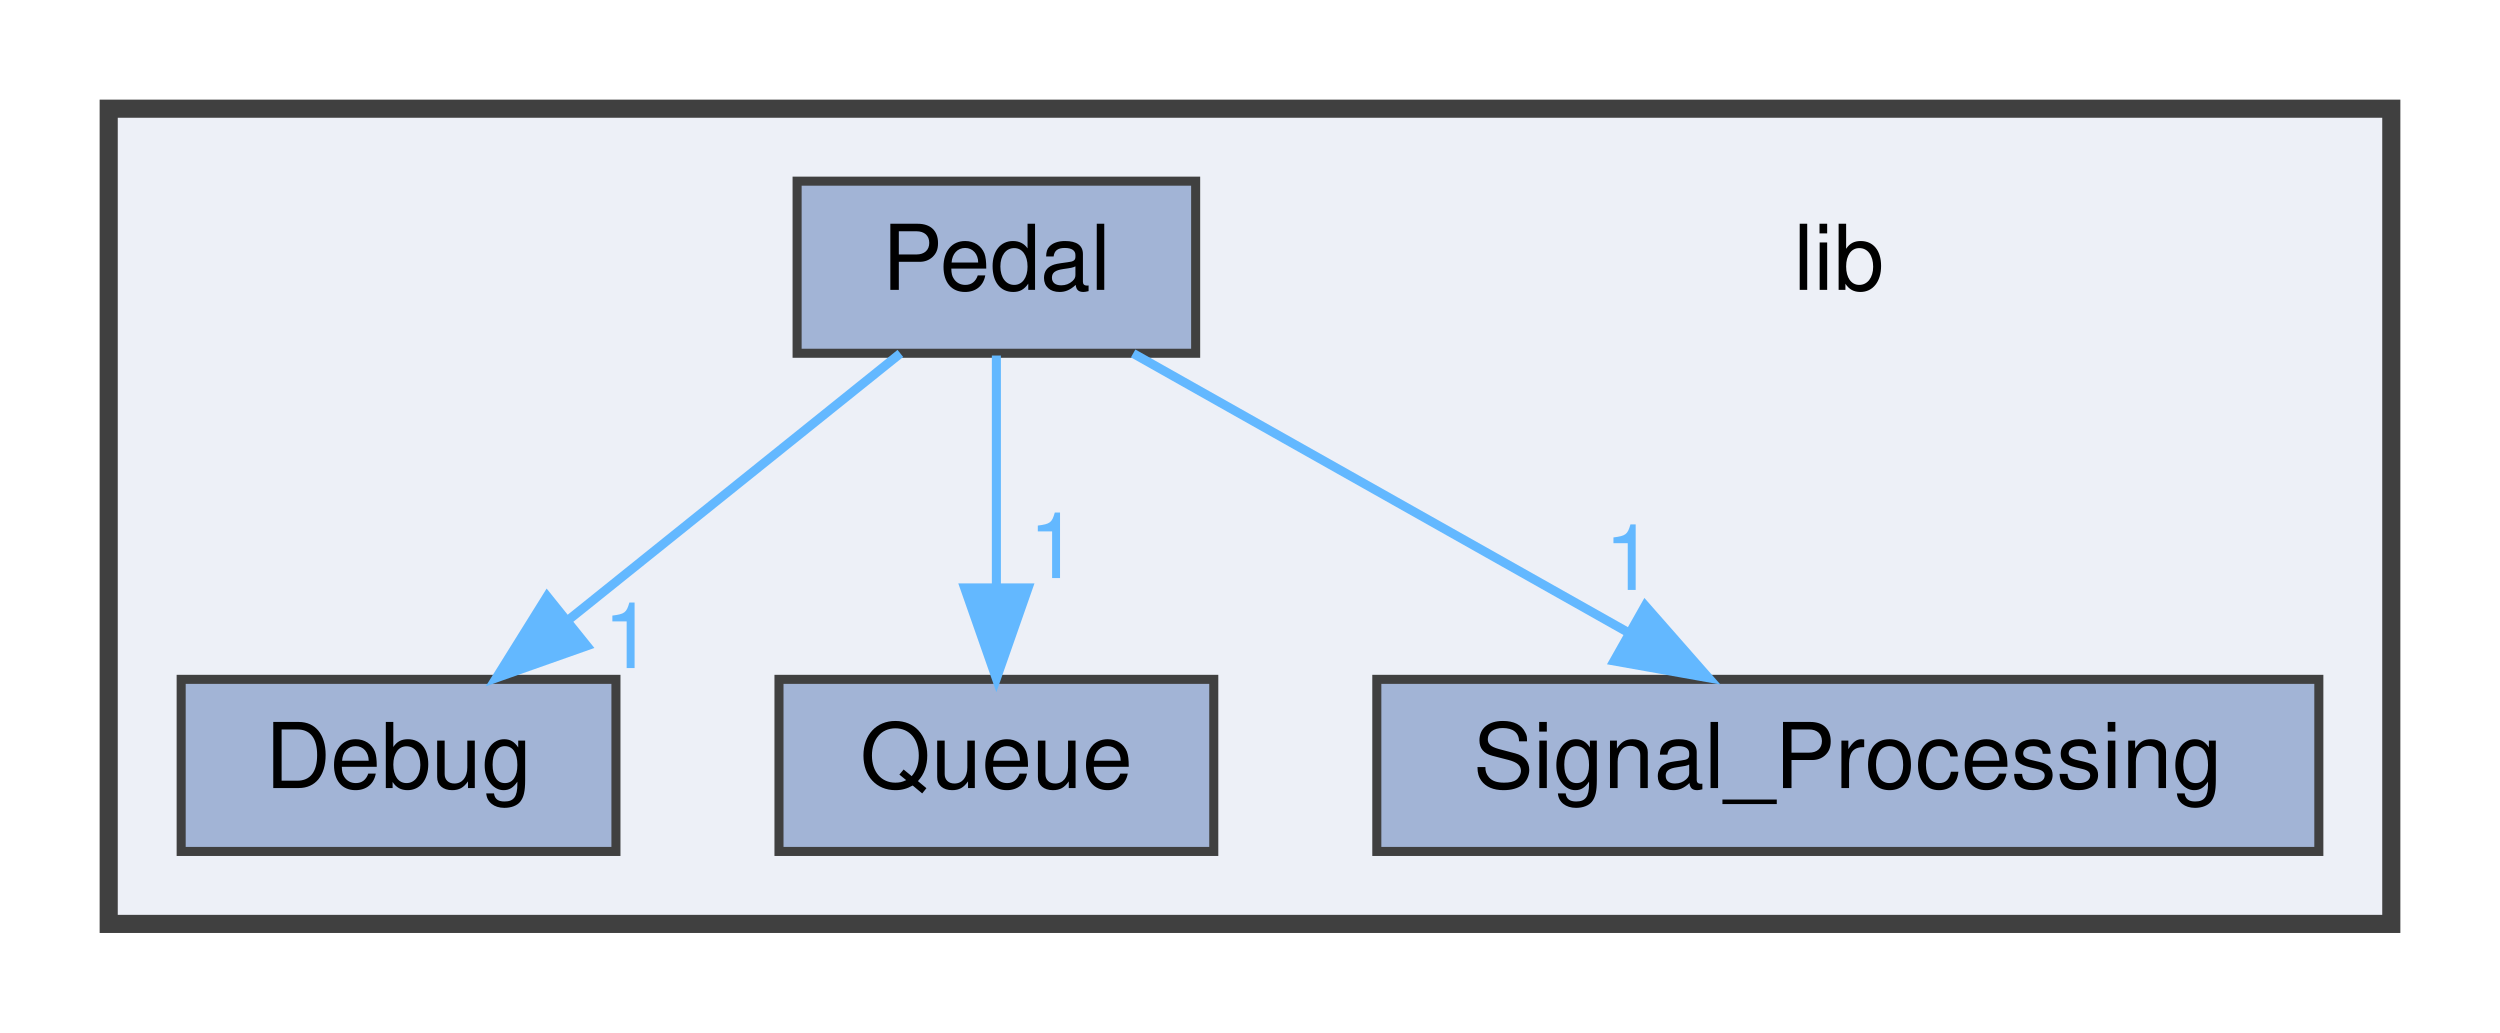
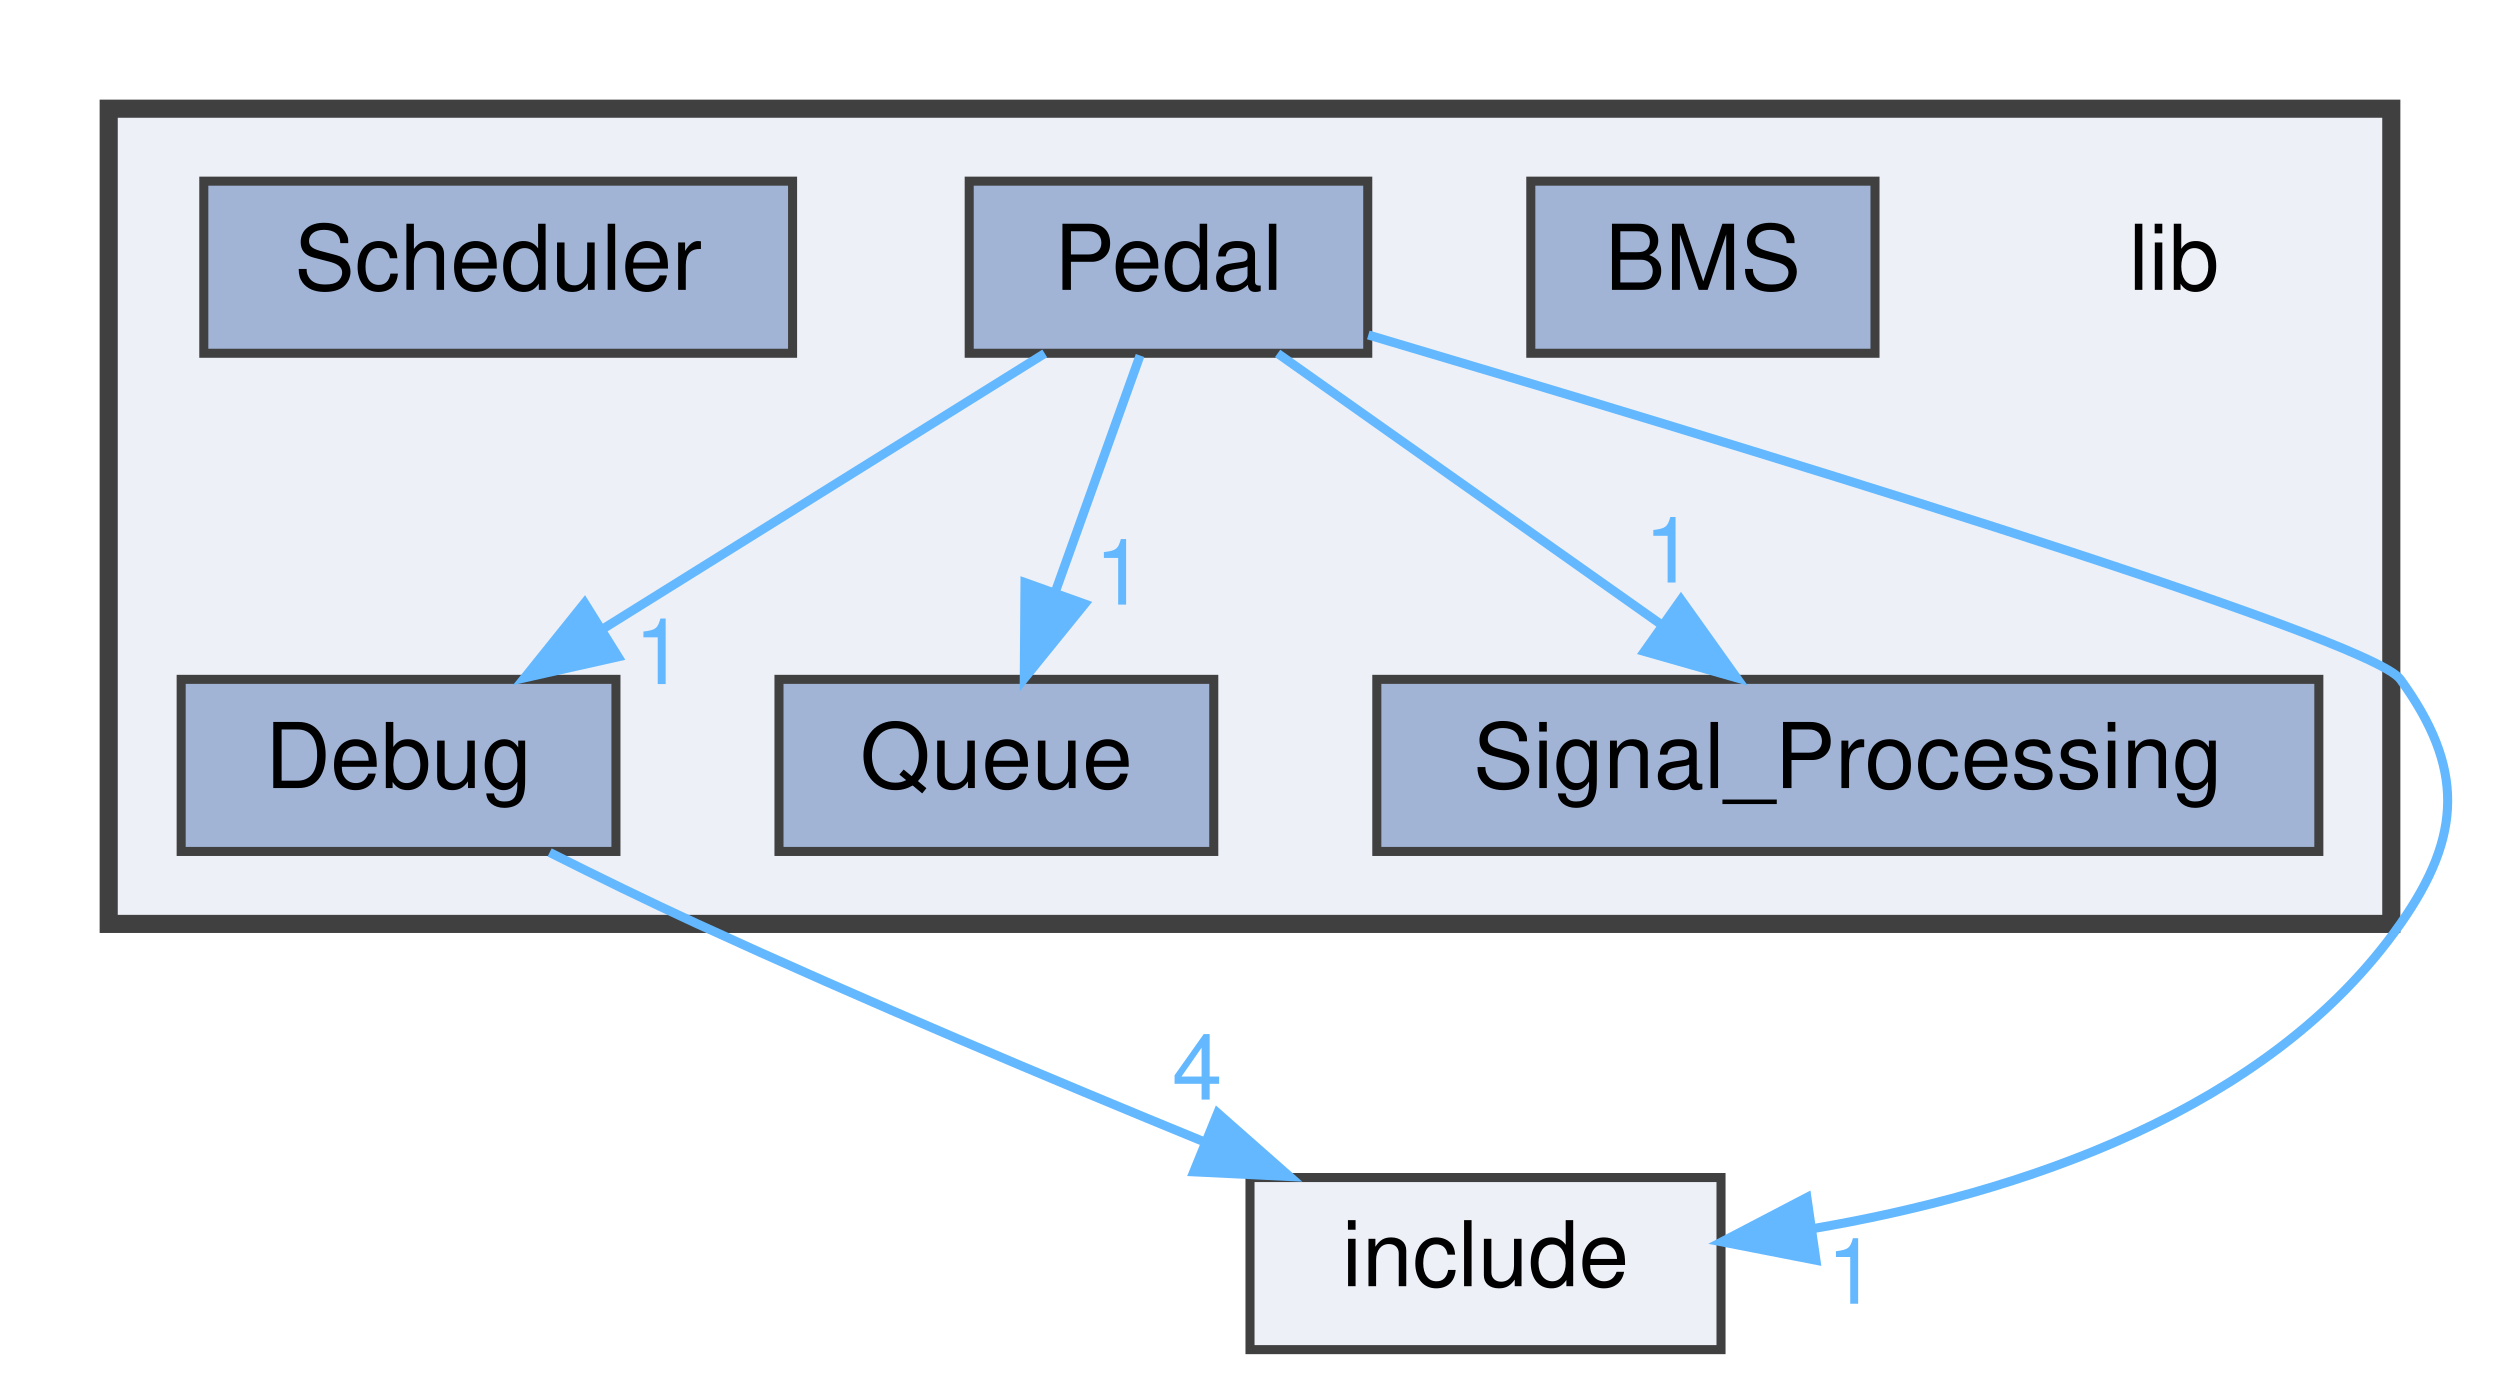
- <svg xmlns="http://www.w3.org/2000/svg" xmlns:xlink="http://www.w3.org/1999/xlink" width="276pt" height="114pt" viewBox="0.00 0.00 276.00 114.00">
-   <g id="graph0" class="graph" transform="scale(1 1) rotate(0) translate(4 110)">
+ <svg xmlns="http://www.w3.org/2000/svg" xmlns:xlink="http://www.w3.org/1999/xlink" width="276pt" height="153pt" viewBox="0.00 0.00 276.00 153.00">
+   <g id="graph0" class="graph" transform="scale(1 1) rotate(0) translate(4 149)">
    <g id="clust1" class="cluster">
      <g id="a_clust1">
        <a xlink:href="dir_97aefd0d527b934f1d99a682da8fe6a9.html" target="_top">
-           <polygon fill="#edf0f7" stroke="#404040" stroke-width="2" points="8,-8 8,-98 260,-98 260,-8 8,-8" />
+           <polygon fill="#edf0f7" stroke="#404040" stroke-width="2" points="8,-47 8,-137 260,-137 260,-47 8,-47" />
        </a>
      </g>
    </g>
    <g id="node1" class="node">
-       <text text-anchor="middle" x="199" y="-78" font-family="Helvetica,sans-Serif" font-size="10.00">lib</text>
+       <text text-anchor="middle" x="236" y="-117" font-family="Helvetica,sans-Serif" font-size="10.00">lib</text>
    </g>
    <g id="node2" class="node">
      <g id="a_node2">
-         <a xlink:href="dir_16b3056ea5a4b7dd24fe79c68bb88bcd.html" target="_top" xlink:title="Debug">
-           <polygon fill="#a2b4d6" stroke="#404040" points="64,-35 16,-35 16,-16 64,-16 64,-35" />
-           <text text-anchor="middle" x="40" y="-23" font-family="Helvetica,sans-Serif" font-size="10.00">Debug</text>
+         <a xlink:href="dir_646fe5f874d14482d52789d2a4d73df2.html" target="_top" xlink:title="BMS">
+           <polygon fill="#a2b4d6" stroke="#404040" points="203,-129 165,-129 165,-110 203,-110 203,-129" />
+           <text text-anchor="middle" x="184" y="-117" font-family="Helvetica,sans-Serif" font-size="10.00">BMS</text>
        </a>
      </g>
    </g>
    <g id="node3" class="node">
      <g id="a_node3">
-         <a xlink:href="dir_8456cc6ee1be6760a905e5b58e691ed8.html" target="_top" xlink:title="Pedal">
-           <polygon fill="#a2b4d6" stroke="#404040" points="128,-90 84,-90 84,-71 128,-71 128,-90" />
-           <text text-anchor="middle" x="106" y="-78" font-family="Helvetica,sans-Serif" font-size="10.00">Pedal</text>
+         <a xlink:href="dir_16b3056ea5a4b7dd24fe79c68bb88bcd.html" target="_top" xlink:title="Debug">
+           <polygon fill="#a2b4d6" stroke="#404040" points="64,-74 16,-74 16,-55 64,-55 64,-74" />
+           <text text-anchor="middle" x="40" y="-62" font-family="Helvetica,sans-Serif" font-size="10.00">Debug</text>
+         </a>
+       </g>
+     </g>
+     <g id="node8" class="node">
+       <g id="a_node8">
+         <a xlink:href="dir_d44c64559bbebec7f509842c48db8b23.html" target="_top" xlink:title="include">
+           <polygon fill="#edf0f7" stroke="#404040" points="186,-19 134,-19 134,0 186,0 186,-19" />
+           <text text-anchor="middle" x="160" y="-7" font-family="Helvetica,sans-Serif" font-size="10.00">include</text>
        </a>
      </g>
    </g>
    <g id="edge1" class="edge">
-       <path fill="none" stroke="#63b8ff" d="M95.4,-70.98C85.54,-63.07 70.65,-51.11 58.78,-41.58" />
-       <polygon fill="#63b8ff" stroke="#63b8ff" points="60.79,-38.7 50.8,-35.17 56.4,-44.16 60.79,-38.7" />
+       <path fill="none" stroke="#63b8ff" d="M56.68,-54.89C61.88,-52.28 67.64,-49.46 73,-47 91.42,-38.54 112.35,-29.74 129.07,-22.89" />
+       <polygon fill="#63b8ff" stroke="#63b8ff" points="130.43,-26.12 138.38,-19.11 127.79,-19.63 130.43,-26.12" />
      <g id="a_edge1-headlabel">
-         <a xlink:href="dir_000002_000000.html" target="_top" xlink:title="1">
-           <text text-anchor="middle" x="65.37" y="-36.24" font-family="Helvetica,sans-Serif" font-size="10.00" fill="#63b8ff">1</text>
+         <a xlink:href="dir_000001_000002.html" target="_top" xlink:title="4">
+           <text text-anchor="middle" x="128.17" y="-27.6" font-family="Helvetica,sans-Serif" font-size="10.00" fill="#63b8ff">4</text>
        </a>
      </g>
    </g>
    <g id="node4" class="node">
      <g id="a_node4">
-         <a xlink:href="dir_39550fe255860117dab43fd68eb13187.html" target="_top" xlink:title="Queue">
-           <polygon fill="#a2b4d6" stroke="#404040" points="130,-35 82,-35 82,-16 130,-16 130,-35" />
-           <text text-anchor="middle" x="106" y="-23" font-family="Helvetica,sans-Serif" font-size="10.00">Queue</text>
+         <a xlink:href="dir_8456cc6ee1be6760a905e5b58e691ed8.html" target="_top" xlink:title="Pedal">
+           <polygon fill="#a2b4d6" stroke="#404040" points="147,-129 103,-129 103,-110 147,-110 147,-129" />
+           <text text-anchor="middle" x="125" y="-117" font-family="Helvetica,sans-Serif" font-size="10.00">Pedal</text>
        </a>
      </g>
    </g>
-     <g id="edge3" class="edge">
-       <path fill="none" stroke="#63b8ff" d="M106,-70.75C106,-63.8 106,-53.85 106,-45.13" />
-       <polygon fill="#63b8ff" stroke="#63b8ff" points="109.5,-45.09 106,-35.09 102.5,-45.09 109.5,-45.09" />
-       <g id="a_edge3-headlabel">
-         <a xlink:href="dir_000002_000003.html" target="_top" xlink:title="1">
-           <text text-anchor="middle" x="112.34" y="-46.18" font-family="Helvetica,sans-Serif" font-size="10.00" fill="#63b8ff">1</text>
+     <g id="edge2" class="edge">
+       <path fill="none" stroke="#63b8ff" d="M111.34,-109.98C98.16,-101.77 77.97,-89.18 62.43,-79.49" />
+       <polygon fill="#63b8ff" stroke="#63b8ff" points="64.24,-76.49 53.91,-74.17 60.54,-82.43 64.24,-76.49" />
+       <g id="a_edge2-headlabel">
+         <a xlink:href="dir_000004_000001.html" target="_top" xlink:title="1">
+           <text text-anchor="middle" x="68.8" y="-73.48" font-family="Helvetica,sans-Serif" font-size="10.00" fill="#63b8ff">1</text>
        </a>
      </g>
    </g>
    <g id="node5" class="node">
      <g id="a_node5">
-         <a xlink:href="dir_1804e897983548f0d4b52ef7a93f1956.html" target="_top" xlink:title="Signal_Processing">
-           <polygon fill="#a2b4d6" stroke="#404040" points="252,-35 148,-35 148,-16 252,-16 252,-35" />
-           <text text-anchor="middle" x="200" y="-23" font-family="Helvetica,sans-Serif" font-size="10.00">Signal_Processing</text>
+         <a xlink:href="dir_39550fe255860117dab43fd68eb13187.html" target="_top" xlink:title="Queue">
+           <polygon fill="#a2b4d6" stroke="#404040" points="130,-74 82,-74 82,-55 130,-55 130,-74" />
+           <text text-anchor="middle" x="106" y="-62" font-family="Helvetica,sans-Serif" font-size="10.00">Queue</text>
        </a>
      </g>
    </g>
-     <g id="edge2" class="edge">
-       <path fill="none" stroke="#63b8ff" d="M121.1,-70.98C135.82,-62.69 158.42,-49.94 175.67,-40.22" />
-       <polygon fill="#63b8ff" stroke="#63b8ff" points="177.63,-43.13 184.62,-35.17 174.19,-37.03 177.63,-43.13" />
-       <g id="a_edge2-headlabel">
-         <a xlink:href="dir_000002_000004.html" target="_top" xlink:title="1">
-           <text text-anchor="middle" x="175.89" y="-44.87" font-family="Helvetica,sans-Serif" font-size="10.00" fill="#63b8ff">1</text>
+     <g id="edge4" class="edge">
+       <path fill="none" stroke="#63b8ff" d="M121.86,-109.75C119.32,-102.65 115.64,-92.4 112.47,-83.56" />
+       <polygon fill="#63b8ff" stroke="#63b8ff" points="115.75,-82.32 109.08,-74.09 109.16,-84.68 115.75,-82.32" />
+       <g id="a_edge4-headlabel">
+         <a xlink:href="dir_000004_000005.html" target="_top" xlink:title="1">
+           <text text-anchor="middle" x="119.63" y="-82.25" font-family="Helvetica,sans-Serif" font-size="10.00" fill="#63b8ff">1</text>
+         </a>
+       </g>
+     </g>
+     <g id="node7" class="node">
+       <g id="a_node7">
+         <a xlink:href="dir_1804e897983548f0d4b52ef7a93f1956.html" target="_top" xlink:title="Signal_Processing">
+           <polygon fill="#a2b4d6" stroke="#404040" points="252,-74 148,-74 148,-55 252,-55 252,-74" />
+           <text text-anchor="middle" x="200" y="-62" font-family="Helvetica,sans-Serif" font-size="10.00">Signal_Processing</text>
+         </a>
+       </g>
+     </g>
+     <g id="edge3" class="edge">
+       <path fill="none" stroke="#63b8ff" d="M137.05,-109.98C148.46,-101.92 165.83,-89.65 179.43,-80.03" />
+       <polygon fill="#63b8ff" stroke="#63b8ff" points="181.58,-82.8 187.73,-74.17 177.54,-77.08 181.58,-82.8" />
+       <g id="a_edge3-headlabel">
+         <a xlink:href="dir_000004_000007.html" target="_top" xlink:title="1">
+           <text text-anchor="middle" x="180.29" y="-84.69" font-family="Helvetica,sans-Serif" font-size="10.00" fill="#63b8ff">1</text>
+         </a>
+       </g>
+     </g>
+     <g id="edge5" class="edge">
+       <path fill="none" stroke="#63b8ff" d="M147.06,-112.02C184.68,-100.86 257.55,-78.76 261,-74 268.04,-64.28 267.89,-56.82 261,-47 246.42,-26.22 218.78,-17.22 196.09,-13.35" />
+       <polygon fill="#63b8ff" stroke="#63b8ff" points="196.48,-9.87 186.09,-11.9 195.48,-16.8 196.48,-9.87" />
+       <g id="a_edge5-headlabel">
+         <a xlink:href="dir_000004_000002.html" target="_top" xlink:title="1">
+           <text text-anchor="middle" x="200.45" y="-5.07" font-family="Helvetica,sans-Serif" font-size="10.00" fill="#63b8ff">1</text>
+         </a>
+       </g>
+     </g>
+     <g id="node6" class="node">
+       <g id="a_node6">
+         <a xlink:href="dir_31ee9004dbbf6d739ca68ba82c1a202b.html" target="_top" xlink:title="Scheduler">
+           <polygon fill="#a2b4d6" stroke="#404040" points="83.5,-129 18.5,-129 18.5,-110 83.5,-110 83.5,-129" />
+           <text text-anchor="middle" x="51" y="-117" font-family="Helvetica,sans-Serif" font-size="10.00">Scheduler</text>
        </a>
      </g>
    </g>
  </g>
</svg>
